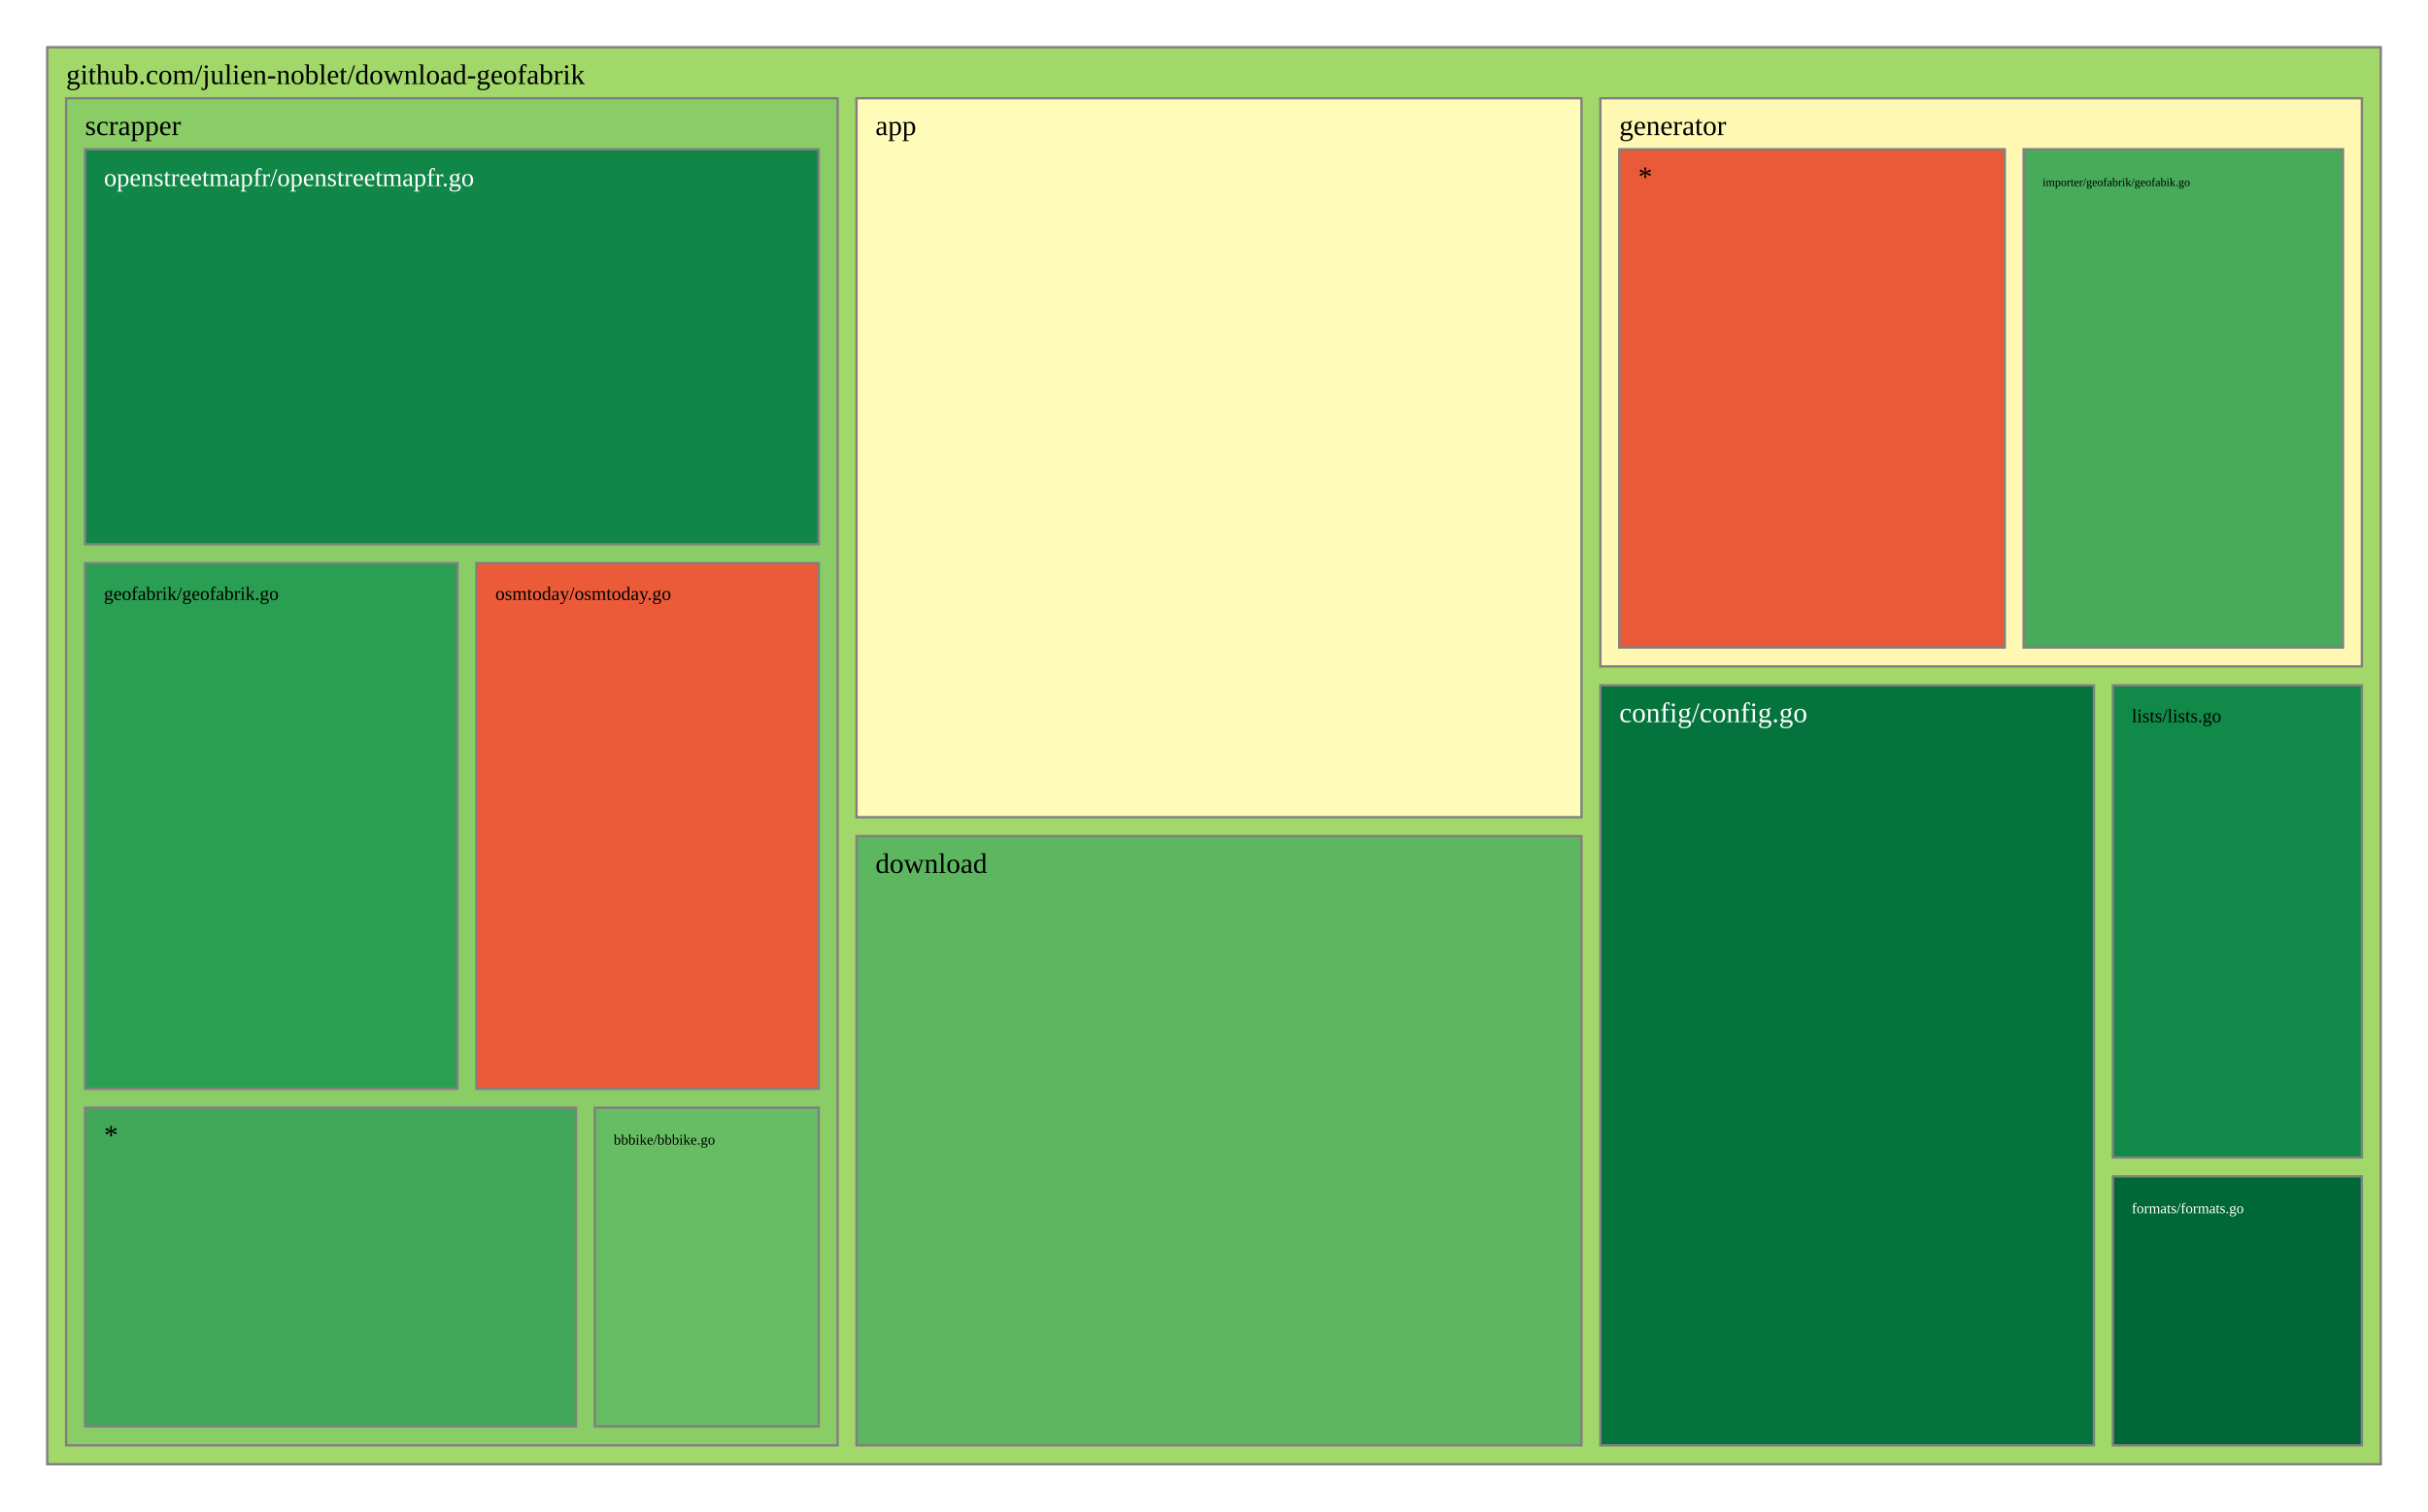
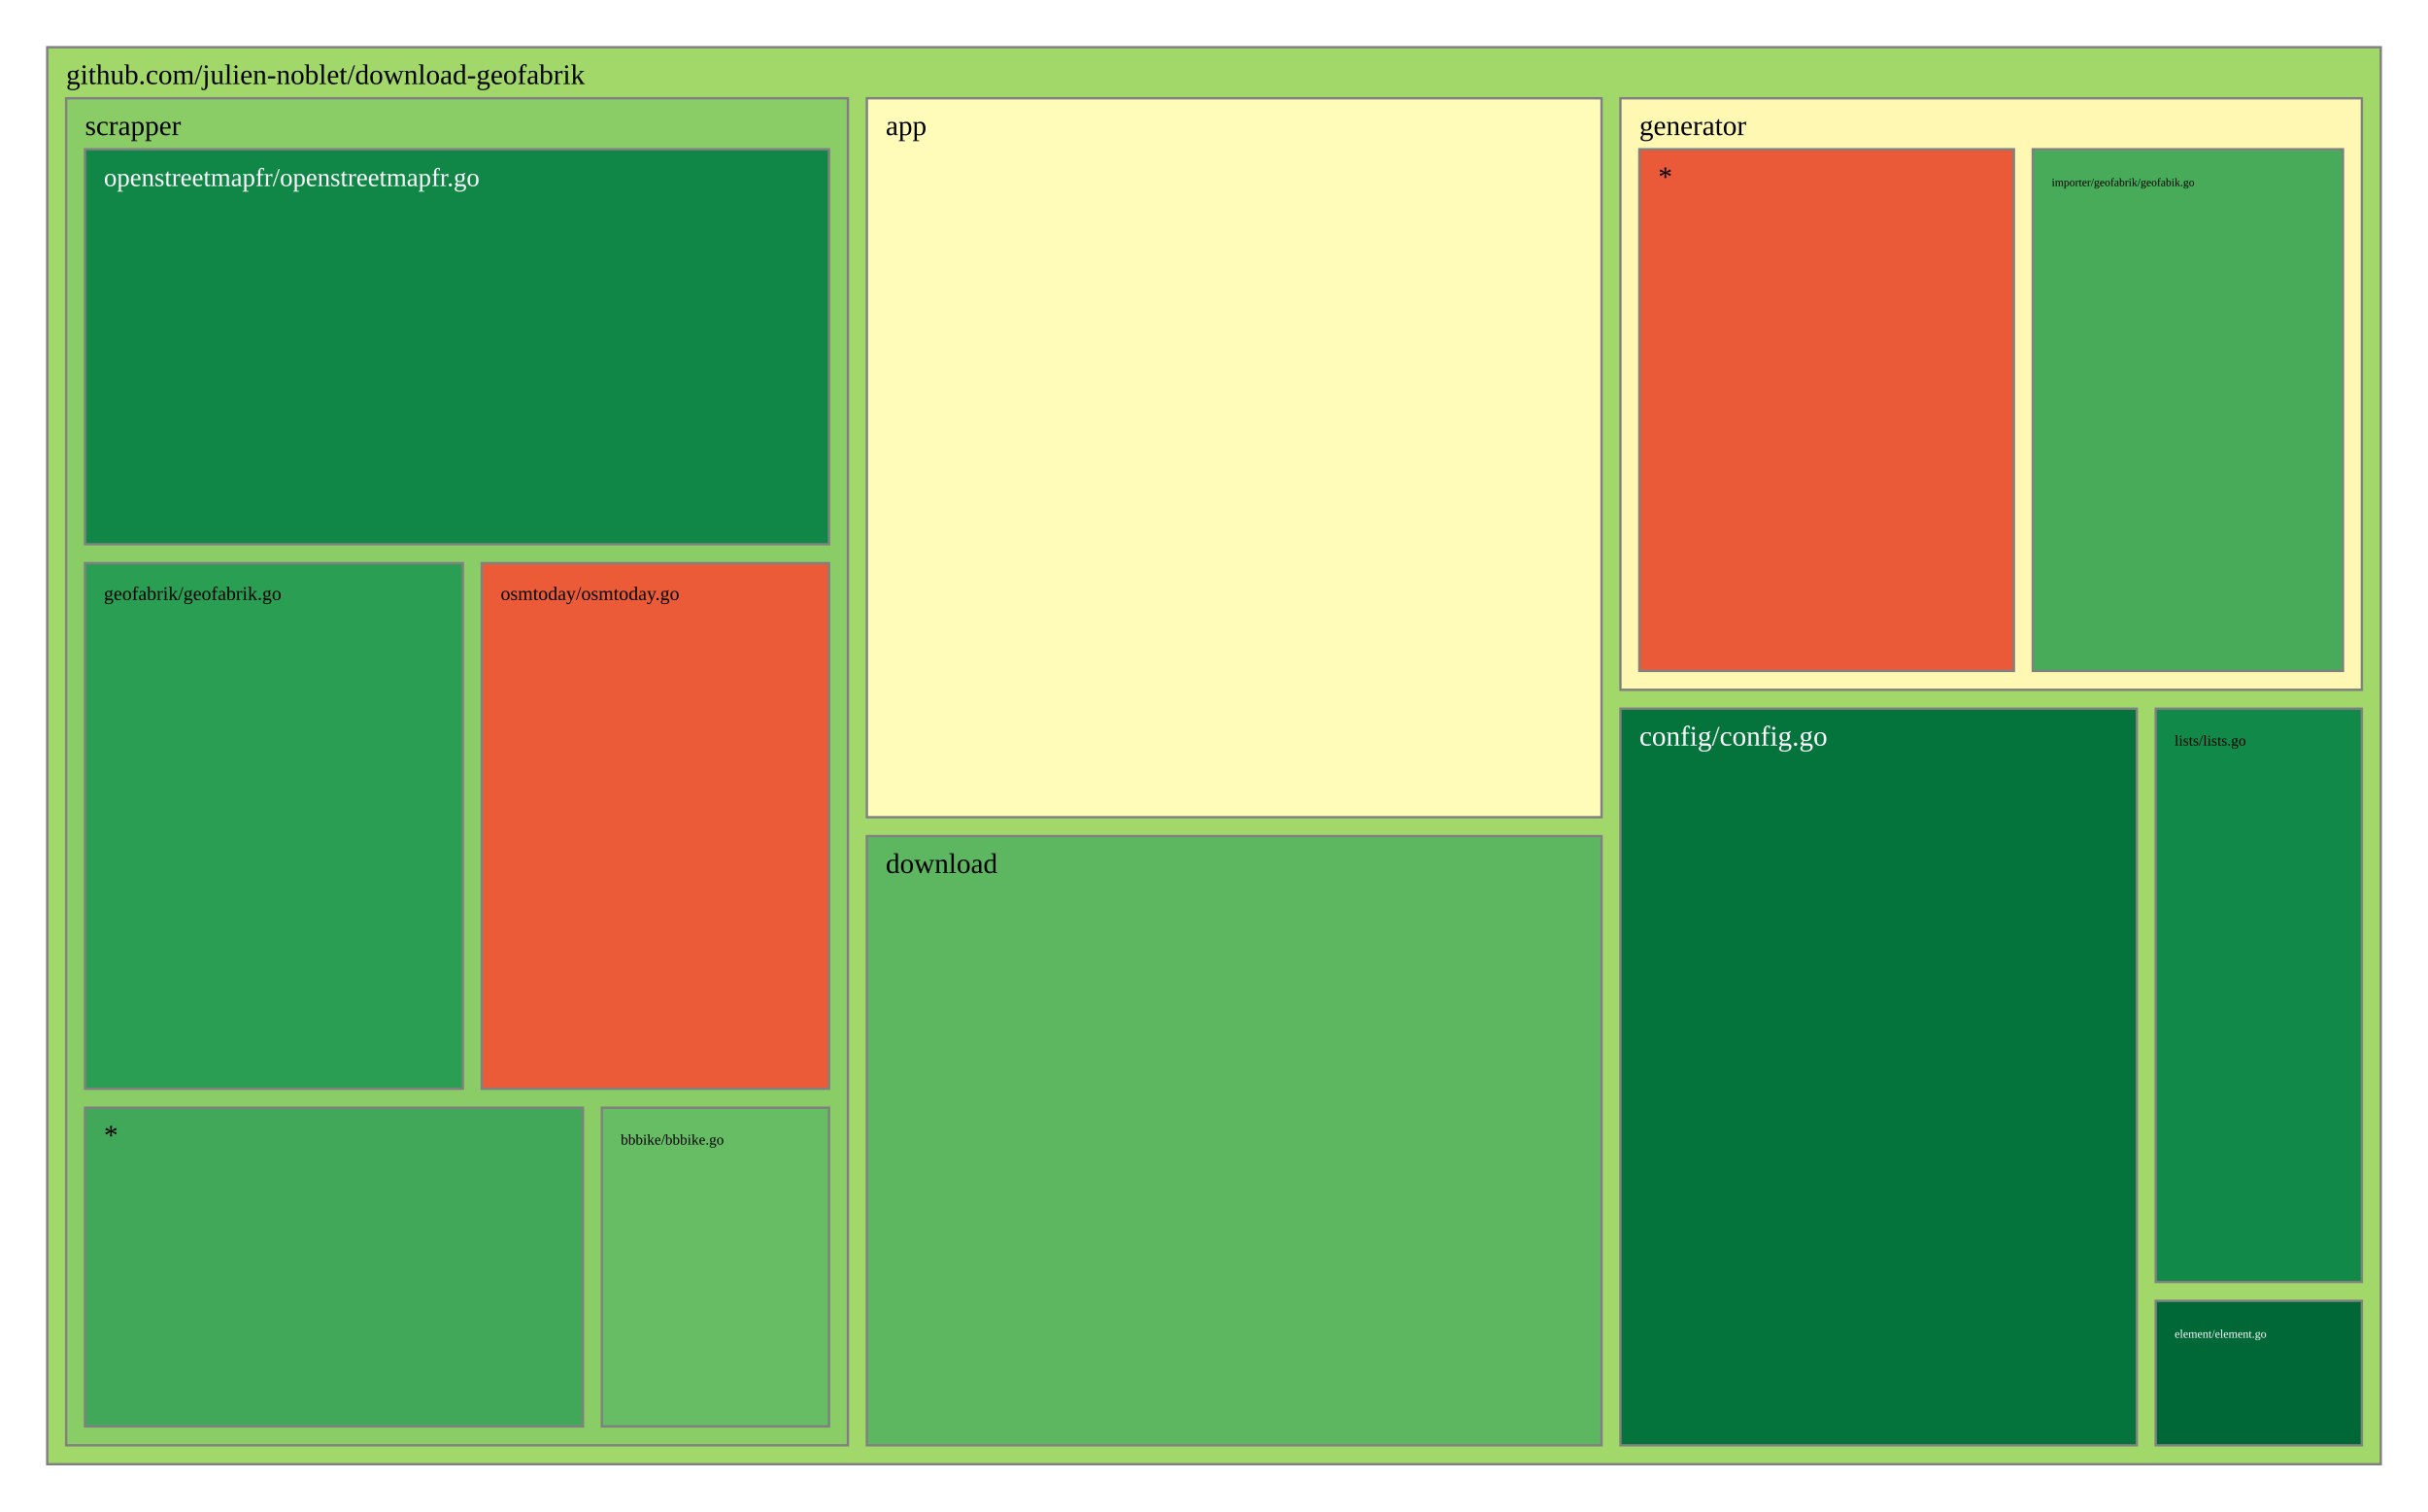
<svg xmlns="http://www.w3.org/2000/svg" viewBox="0 0 1028 640" style="background: white none repeat scroll 0% 0%;">
  <g>
    <rect x="20" y="20" width="988" height="600" style="fill: rgb(162, 216, 105);opacity:1;fill-opacity:1.00;stroke:rgb(128,128,128);stroke-width:1px;stroke-opacity:1.00;" />
    <text data-notex="1" text-anchor="start" transform="translate(28,35.6) scale(1)" style="font-family: Open Sans, verdana, arial, sans-serif !important; font-size: 12px; fill: rgb(0, 0, 0); fill-opacity: 1.00; white-space: pre;" data-math="N">github.com/julien-noblet/download-geofabrik</text>
  </g>
  <g>
-     <rect x="362.634" y="41.6" width="306.95" height="304.439" style="fill: rgb(255, 252, 185);opacity:1;fill-opacity:1.00;stroke:rgb(128,128,128);stroke-width:1px;stroke-opacity:1.00;" />
-     <text data-notex="1" text-anchor="start" transform="translate(370.6341,57.2) scale(1)" style="font-family: Open Sans, verdana, arial, sans-serif !important; font-size: 12px; fill: rgb(0, 0, 0); fill-opacity: 1.00; white-space: pre;" data-math="N">app</text>
+     <rect x="367.012" y="41.6" width="311.07" height="304.439" style="fill: rgb(255, 252, 185);opacity:1;fill-opacity:1.00;stroke:rgb(128,128,128);stroke-width:1px;stroke-opacity:1.00;" />
+     <text data-notex="1" text-anchor="start" transform="translate(375.0116,57.2) scale(1)" style="font-family: Open Sans, verdana, arial, sans-serif !important; font-size: 12px; fill: rgb(0, 0, 0); fill-opacity: 1.00; white-space: pre;" data-math="N">app</text>
  </g>
  <g>
-     <rect x="677.584" y="290.189" width="208.99" height="321.811" style="fill: rgb(4, 115, 60);opacity:1;fill-opacity:1.00;stroke:rgb(128,128,128);stroke-width:1px;stroke-opacity:1.00;" />
-     <text data-notex="1" text-anchor="start" transform="translate(685.5839,305.7889) scale(1)" style="font-family: Open Sans, verdana, arial, sans-serif !important; font-size: 12px; fill: rgb(255, 255, 255); fill-opacity: 1.00; white-space: pre;" data-math="N">config/config.go</text>
+     <rect x="686.081" y="300.088" width="218.631" height="311.912" style="fill: rgb(4, 115, 60);opacity:1;fill-opacity:1.00;stroke:rgb(128,128,128);stroke-width:1px;stroke-opacity:1.00;" />
+     <text data-notex="1" text-anchor="start" transform="translate(694.0814,315.6885) scale(1)" style="font-family: Open Sans, verdana, arial, sans-serif !important; font-size: 12px; fill: rgb(255, 255, 255); fill-opacity: 1.00; white-space: pre;" data-math="N">config/config.go</text>
  </g>
  <g>
-     <rect x="362.634" y="354.039" width="306.95" height="257.961" style="fill: rgb(92, 183, 96);opacity:1;fill-opacity:1.00;stroke:rgb(128,128,128);stroke-width:1px;stroke-opacity:1.00;" />
-     <text data-notex="1" text-anchor="start" transform="translate(370.6341,369.6393) scale(1)" style="font-family: Open Sans, verdana, arial, sans-serif !important; font-size: 12px; fill: rgb(0, 0, 0); fill-opacity: 1.00; white-space: pre;" data-math="N">download</text>
+     <rect x="367.012" y="354.039" width="311.07" height="257.961" style="fill: rgb(92, 183, 96);opacity:1;fill-opacity:1.00;stroke:rgb(128,128,128);stroke-width:1px;stroke-opacity:1.00;" />
+     <text data-notex="1" text-anchor="start" transform="translate(375.0116,369.6393) scale(1)" style="font-family: Open Sans, verdana, arial, sans-serif !important; font-size: 12px; fill: rgb(0, 0, 0); fill-opacity: 1.00; white-space: pre;" data-math="N">download</text>
  </g>
  <g>
-     <rect x="894.574" y="498.113" width="105.426" height="113.887" style="fill: rgb(0, 104, 55);opacity:1;fill-opacity:1.00;stroke:rgb(128,128,128);stroke-width:1px;stroke-opacity:1.00;" />
-     <text data-notex="1" text-anchor="start" transform="translate(902.5736,513.7133) scale(0.517514)" style="font-family: Open Sans, verdana, arial, sans-serif !important; font-size: 12px; fill: rgb(255, 255, 255); fill-opacity: 1.00; white-space: pre;" data-math="N">formats/formats.go</text>
+     <rect x="912.712" y="550.83" width="87.288" height="61.17" style="fill: rgb(0, 104, 55);opacity:1;fill-opacity:1.00;stroke:rgb(128,128,128);stroke-width:1px;stroke-opacity:1.00;" />
+     <text data-notex="1" text-anchor="start" transform="translate(920.7121,566.4299) scale(0.412546)" style="font-family: Open Sans, verdana, arial, sans-serif !important; font-size: 12px; fill: rgb(255, 255, 255); fill-opacity: 1.00; white-space: pre;" data-math="N">element/element.go</text>
  </g>
  <g>
-     <rect x="677.584" y="41.6" width="322.416" height="240.589" style="fill: rgb(254, 248, 178);opacity:1;fill-opacity:1.00;stroke:rgb(128,128,128);stroke-width:1px;stroke-opacity:1.00;" />
-     <text data-notex="1" text-anchor="start" transform="translate(685.5839,57.2) scale(1)" style="font-family: Open Sans, verdana, arial, sans-serif !important; font-size: 12px; fill: rgb(0, 0, 0); fill-opacity: 1.00; white-space: pre;" data-math="N">generator</text>
+     <rect x="686.081" y="41.6" width="313.919" height="250.488" style="fill: rgb(254, 248, 178);opacity:1;fill-opacity:1.00;stroke:rgb(128,128,128);stroke-width:1px;stroke-opacity:1.00;" />
+     <text data-notex="1" text-anchor="start" transform="translate(694.0814,57.2) scale(1)" style="font-family: Open Sans, verdana, arial, sans-serif !important; font-size: 12px; fill: rgb(0, 0, 0); fill-opacity: 1.00; white-space: pre;" data-math="N">generator</text>
  </g>
  <g>
-     <rect x="894.574" y="290.189" width="105.426" height="199.924" style="fill: rgb(17, 137, 72);opacity:1;fill-opacity:1.00;stroke:rgb(128,128,128);stroke-width:1px;stroke-opacity:1.00;" />
-     <text data-notex="1" text-anchor="start" transform="translate(902.5736,305.7889) scale(0.665375)" style="font-family: Open Sans, verdana, arial, sans-serif !important; font-size: 12px; fill: rgb(0, 0, 0); fill-opacity: 1.00; white-space: pre;" data-math="N">lists/lists.go</text>
+     <rect x="912.712" y="300.088" width="87.288" height="242.741" style="fill: rgb(17, 137, 72);opacity:1;fill-opacity:1.00;stroke:rgb(128,128,128);stroke-width:1px;stroke-opacity:1.00;" />
+     <text data-notex="1" text-anchor="start" transform="translate(920.7121,315.6885) scale(0.530416)" style="font-family: Open Sans, verdana, arial, sans-serif !important; font-size: 12px; fill: rgb(0, 0, 0); fill-opacity: 1.00; white-space: pre;" data-math="N">lists/lists.go</text>
  </g>
  <g>
-     <rect x="28" y="41.6" width="326.634" height="570.4" style="fill: rgb(138, 205, 102);opacity:1;fill-opacity:1.00;stroke:rgb(128,128,128);stroke-width:1px;stroke-opacity:1.00;" />
+     <rect x="28" y="41.6" width="331.012" height="570.4" style="fill: rgb(138, 205, 102);opacity:1;fill-opacity:1.00;stroke:rgb(128,128,128);stroke-width:1px;stroke-opacity:1.00;" />
    <text data-notex="1" text-anchor="start" transform="translate(36,57.2) scale(1)" style="font-family: Open Sans, verdana, arial, sans-serif !important; font-size: 12px; fill: rgb(0, 0, 0); fill-opacity: 1.00; white-space: pre;" data-math="N">scrapper</text>
  </g>
  <g>
-     <rect x="856.801" y="63.2" width="135.199" height="210.989" style="fill: rgb(71, 171, 90);opacity:1;fill-opacity:1.00;stroke:rgb(128,128,128);stroke-width:1px;stroke-opacity:1.00;" />
-     <text data-notex="1" text-anchor="start" transform="translate(864.8006,78.8) scale(0.413887)" style="font-family: Open Sans, verdana, arial, sans-serif !important; font-size: 12px; fill: rgb(0, 0, 0); fill-opacity: 1.00; white-space: pre;" data-math="N">importer/geofabrik/geofabik.go</text>
+     <rect x="860.671" y="63.2" width="131.329" height="220.888" style="fill: rgb(71, 171, 90);opacity:1;fill-opacity:1.00;stroke:rgb(128,128,128);stroke-width:1px;stroke-opacity:1.00;" />
+     <text data-notex="1" text-anchor="start" transform="translate(868.6707,78.8) scale(0.400449)" style="font-family: Open Sans, verdana, arial, sans-serif !important; font-size: 12px; fill: rgb(0, 0, 0); fill-opacity: 1.00; white-space: pre;" data-math="N">importer/geofabrik/geofabik.go</text>
  </g>
  <g>
-     <rect x="685.584" y="63.2" width="163.217" height="210.989" style="fill: rgb(234, 89, 56);opacity:1;fill-opacity:1.00;stroke:rgb(128,128,128);stroke-width:1px;stroke-opacity:1.00;" />
-     <text data-notex="1" text-anchor="start" transform="translate(693.5839,78.8) scale(1)" style="font-family: Open Sans, verdana, arial, sans-serif !important; font-size: 12px; fill: rgb(0, 0, 0); fill-opacity: 1.00; white-space: pre;" data-math="N">*</text>
+     <rect x="694.081" y="63.2" width="158.589" height="220.888" style="fill: rgb(234, 89, 56);opacity:1;fill-opacity:1.00;stroke:rgb(128,128,128);stroke-width:1px;stroke-opacity:1.00;" />
+     <text data-notex="1" text-anchor="start" transform="translate(702.0814,78.8) scale(1)" style="font-family: Open Sans, verdana, arial, sans-serif !important; font-size: 12px; fill: rgb(0, 0, 0); fill-opacity: 1.00; white-space: pre;" data-math="N">*</text>
  </g>
  <g>
-     <rect x="251.849" y="469.035" width="94.785" height="134.965" style="fill: rgb(102, 189, 99);opacity:1;fill-opacity:1.00;stroke:rgb(128,128,128);stroke-width:1px;stroke-opacity:1.00;" />
-     <text data-notex="1" text-anchor="start" transform="translate(259.8489,484.6353) scale(0.512925)" style="font-family: Open Sans, verdana, arial, sans-serif !important; font-size: 12px; fill: rgb(0, 0, 0); fill-opacity: 1.00; white-space: pre;" data-math="N">bbbike/bbbike.go</text>
+     <rect x="254.814" y="469.035" width="96.197" height="134.965" style="fill: rgb(102, 189, 99);opacity:1;fill-opacity:1.00;stroke:rgb(128,128,128);stroke-width:1px;stroke-opacity:1.00;" />
+     <text data-notex="1" text-anchor="start" transform="translate(262.8143,484.6353) scale(0.522118)" style="font-family: Open Sans, verdana, arial, sans-serif !important; font-size: 12px; fill: rgb(0, 0, 0); fill-opacity: 1.00; white-space: pre;" data-math="N">bbbike/bbbike.go</text>
  </g>
  <g>
-     <rect x="36" y="238.447" width="157.69" height="222.588" style="fill: rgb(42, 158, 83);opacity:1;fill-opacity:1.00;stroke:rgb(128,128,128);stroke-width:1px;stroke-opacity:1.00;" />
-     <text data-notex="1" text-anchor="start" transform="translate(44,254.0471) scale(0.67088)" style="font-family: Open Sans, verdana, arial, sans-serif !important; font-size: 12px; fill: rgb(0, 0, 0); fill-opacity: 1.00; white-space: pre;" data-math="N">geofabrik/geofabrik.go</text>
+     <rect x="36" y="238.447" width="159.966" height="222.588" style="fill: rgb(42, 158, 83);opacity:1;fill-opacity:1.00;stroke:rgb(128,128,128);stroke-width:1px;stroke-opacity:1.00;" />
+     <text data-notex="1" text-anchor="start" transform="translate(44,254.0471) scale(0.681657)" style="font-family: Open Sans, verdana, arial, sans-serif !important; font-size: 12px; fill: rgb(0, 0, 0); fill-opacity: 1.00; white-space: pre;" data-math="N">geofabrik/geofabrik.go</text>
  </g>
  <g>
-     <rect x="36" y="63.2" width="310.634" height="167.247" style="fill: rgb(16, 135, 71);opacity:1;fill-opacity:1.00;stroke:rgb(128,128,128);stroke-width:1px;stroke-opacity:1.00;" />
-     <text data-notex="1" text-anchor="start" transform="translate(44,78.8) scale(0.902678)" style="font-family: Open Sans, verdana, arial, sans-serif !important; font-size: 12px; fill: rgb(255, 255, 255); fill-opacity: 1.00; white-space: pre;" data-math="N">openstreetmapfr/openstreetmapfr.go</text>
+     <rect x="36" y="63.2" width="315.012" height="167.247" style="fill: rgb(16, 135, 71);opacity:1;fill-opacity:1.00;stroke:rgb(128,128,128);stroke-width:1px;stroke-opacity:1.00;" />
+     <text data-notex="1" text-anchor="start" transform="translate(44,78.8) scale(0.91609)" style="font-family: Open Sans, verdana, arial, sans-serif !important; font-size: 12px; fill: rgb(255, 255, 255); fill-opacity: 1.00; white-space: pre;" data-math="N">openstreetmapfr/openstreetmapfr.go</text>
  </g>
  <g>
-     <rect x="201.69" y="238.447" width="144.944" height="222.588" style="fill: rgb(235, 91, 56);opacity:1;fill-opacity:1.00;stroke:rgb(128,128,128);stroke-width:1px;stroke-opacity:1.00;" />
-     <text data-notex="1" text-anchor="start" transform="translate(209.6898,254.0471) scale(0.671585)" style="font-family: Open Sans, verdana, arial, sans-serif !important; font-size: 12px; fill: rgb(0, 0, 0); fill-opacity: 1.00; white-space: pre;" data-math="N">osmtoday/osmtoday.go</text>
+     <rect x="203.966" y="238.447" width="147.046" height="222.588" style="fill: rgb(235, 91, 56);opacity:1;fill-opacity:1.00;stroke:rgb(128,128,128);stroke-width:1px;stroke-opacity:1.00;" />
+     <text data-notex="1" text-anchor="start" transform="translate(211.966,254.0471) scale(0.682529)" style="font-family: Open Sans, verdana, arial, sans-serif !important; font-size: 12px; fill: rgb(0, 0, 0); fill-opacity: 1.00; white-space: pre;" data-math="N">osmtoday/osmtoday.go</text>
  </g>
  <g>
-     <rect x="36" y="469.035" width="207.849" height="134.965" style="fill: rgb(64, 168, 88);opacity:1;fill-opacity:1.00;stroke:rgb(128,128,128);stroke-width:1px;stroke-opacity:1.00;" />
+     <rect x="36" y="469.035" width="210.814" height="134.965" style="fill: rgb(64, 168, 88);opacity:1;fill-opacity:1.00;stroke:rgb(128,128,128);stroke-width:1px;stroke-opacity:1.00;" />
    <text data-notex="1" text-anchor="start" transform="translate(44,484.6353) scale(1)" style="font-family: Open Sans, verdana, arial, sans-serif !important; font-size: 12px; fill: rgb(0, 0, 0); fill-opacity: 1.00; white-space: pre;" data-math="N">*</text>
  </g>
</svg>
